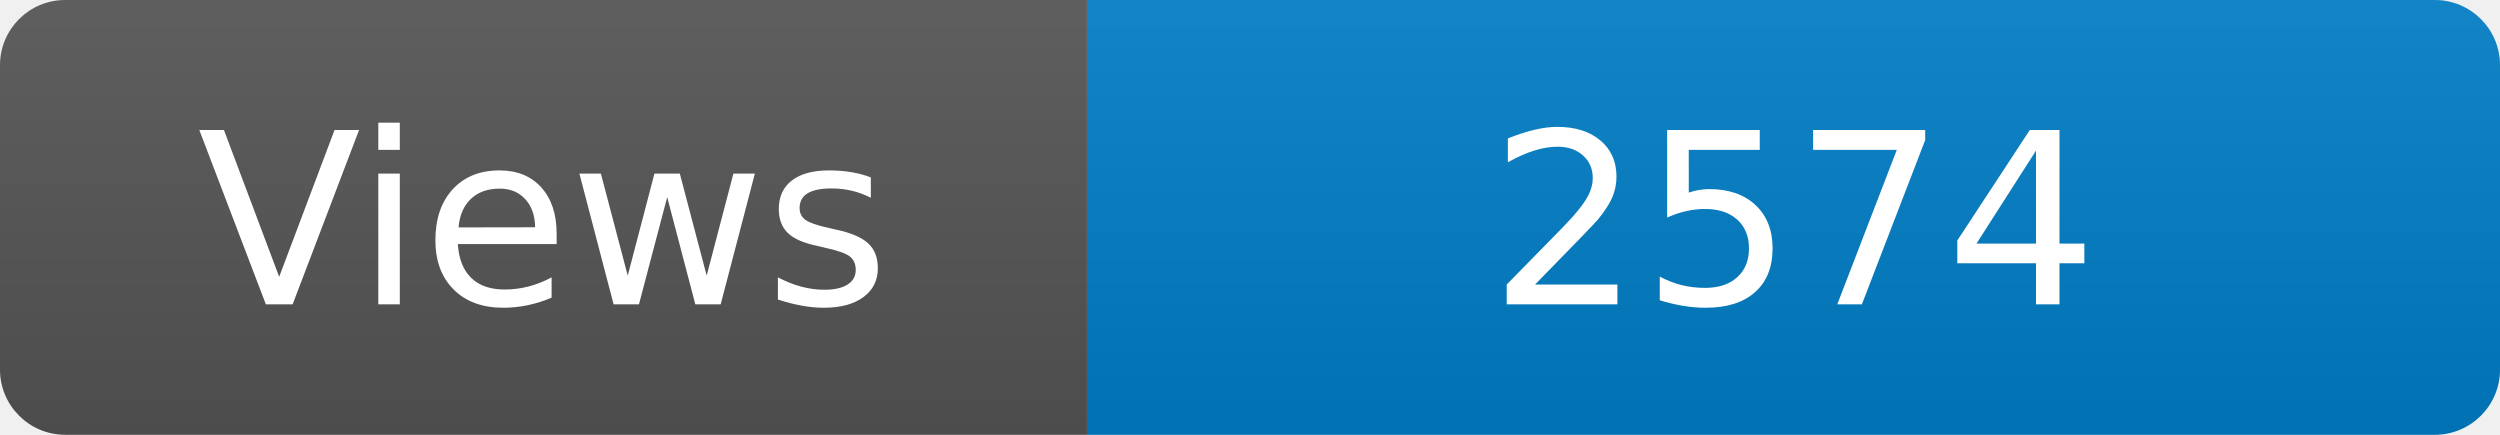
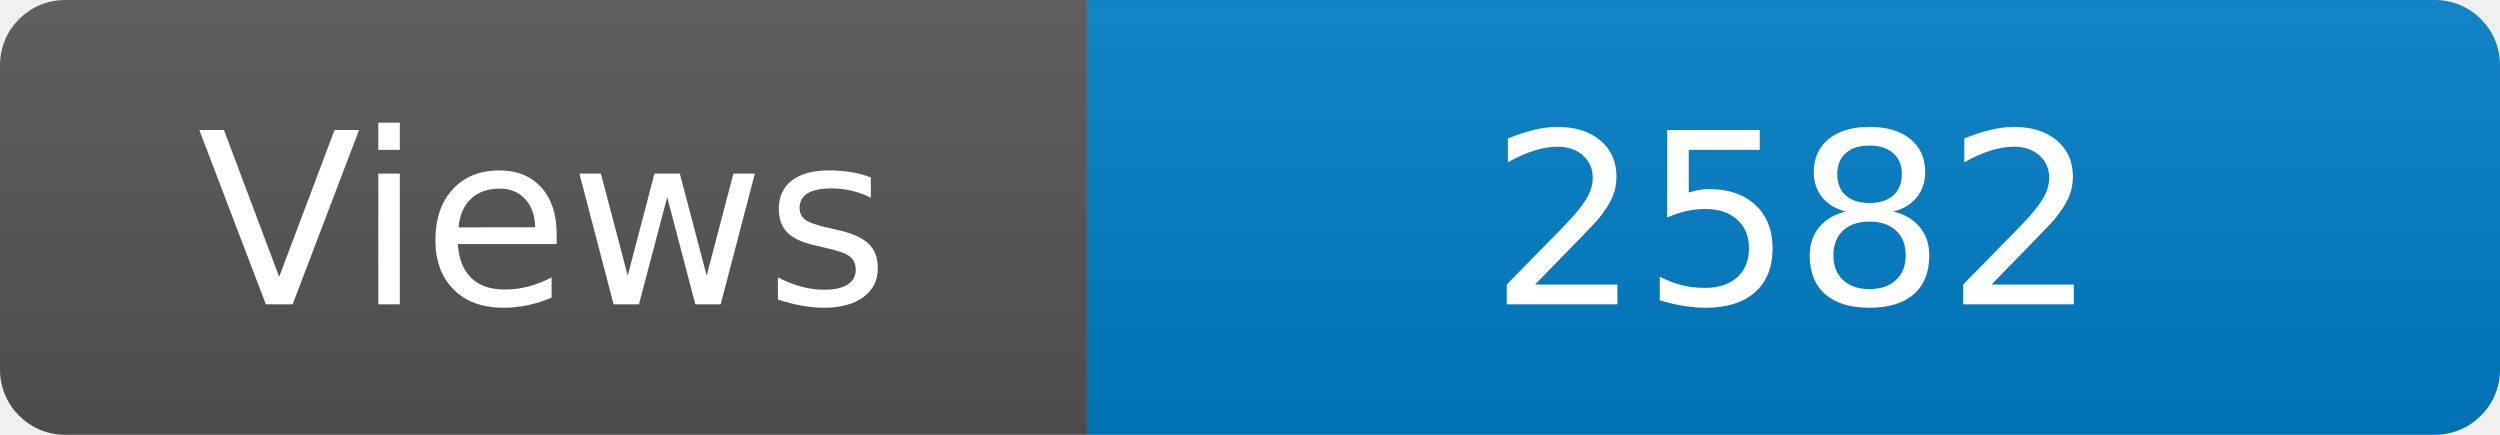
<svg xmlns="http://www.w3.org/2000/svg" width="115" height="20" role="img" aria-label="Maintained?: yes">
  <linearGradient id="s" x2="0" y2="100%">
    <stop offset="0" stop-color="#bbb" stop-opacity=".1" />
    <stop offset="1" stop-opacity=".1" />
  </linearGradient>
  <clipPath id="r">
    <rect width="115" height="20" rx="3" fill="#fff" />
  </clipPath>
  <g clip-path="url(#r)">
    <rect width="50" height="20" fill="#555" />
    <rect x="50" width="160" height="20" fill="#007ec6" />
    <rect width="115" height="20" fill="url(#s)" />
  </g>
  <g fill="#fff" text-anchor="middle" font-family="Verdana,Geneva,DejaVu Sans,sans-serif" font-size="110">
    <text x="250" y="140" transform="scale(.1)" fill="#fff">Views</text>
-     <text x="825" y="140" transform="scale(.1)" fill="#fff">2574</text>
+     <text x="825" y="140" transform="scale(.1)" fill="#fff">2582</text>
  </g>
</svg>
